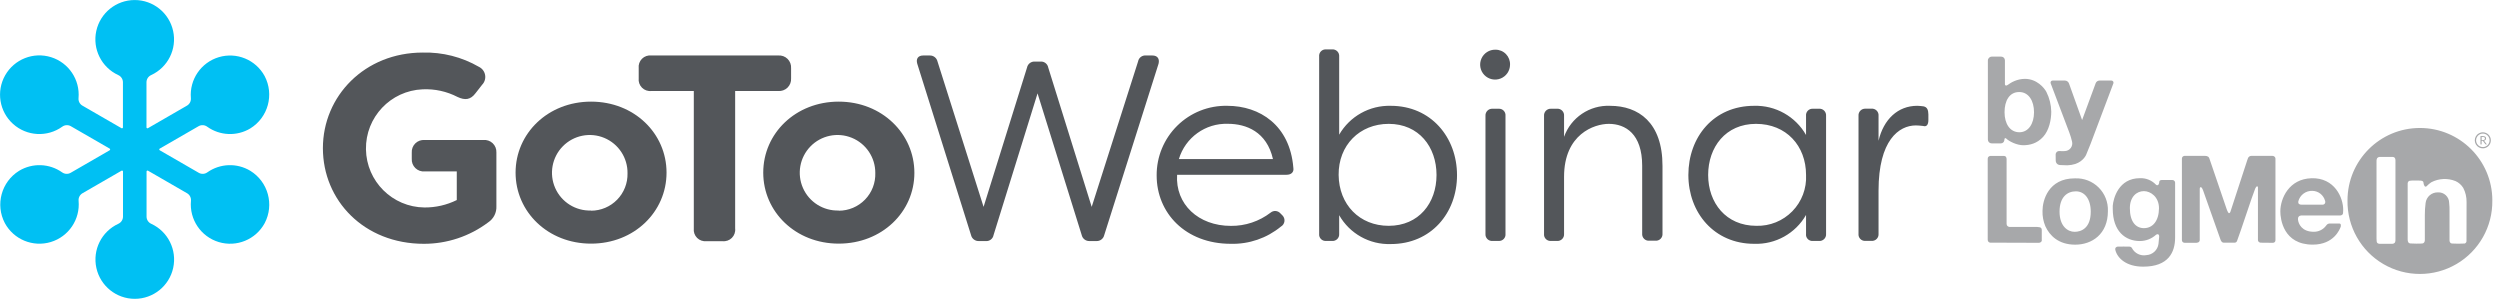
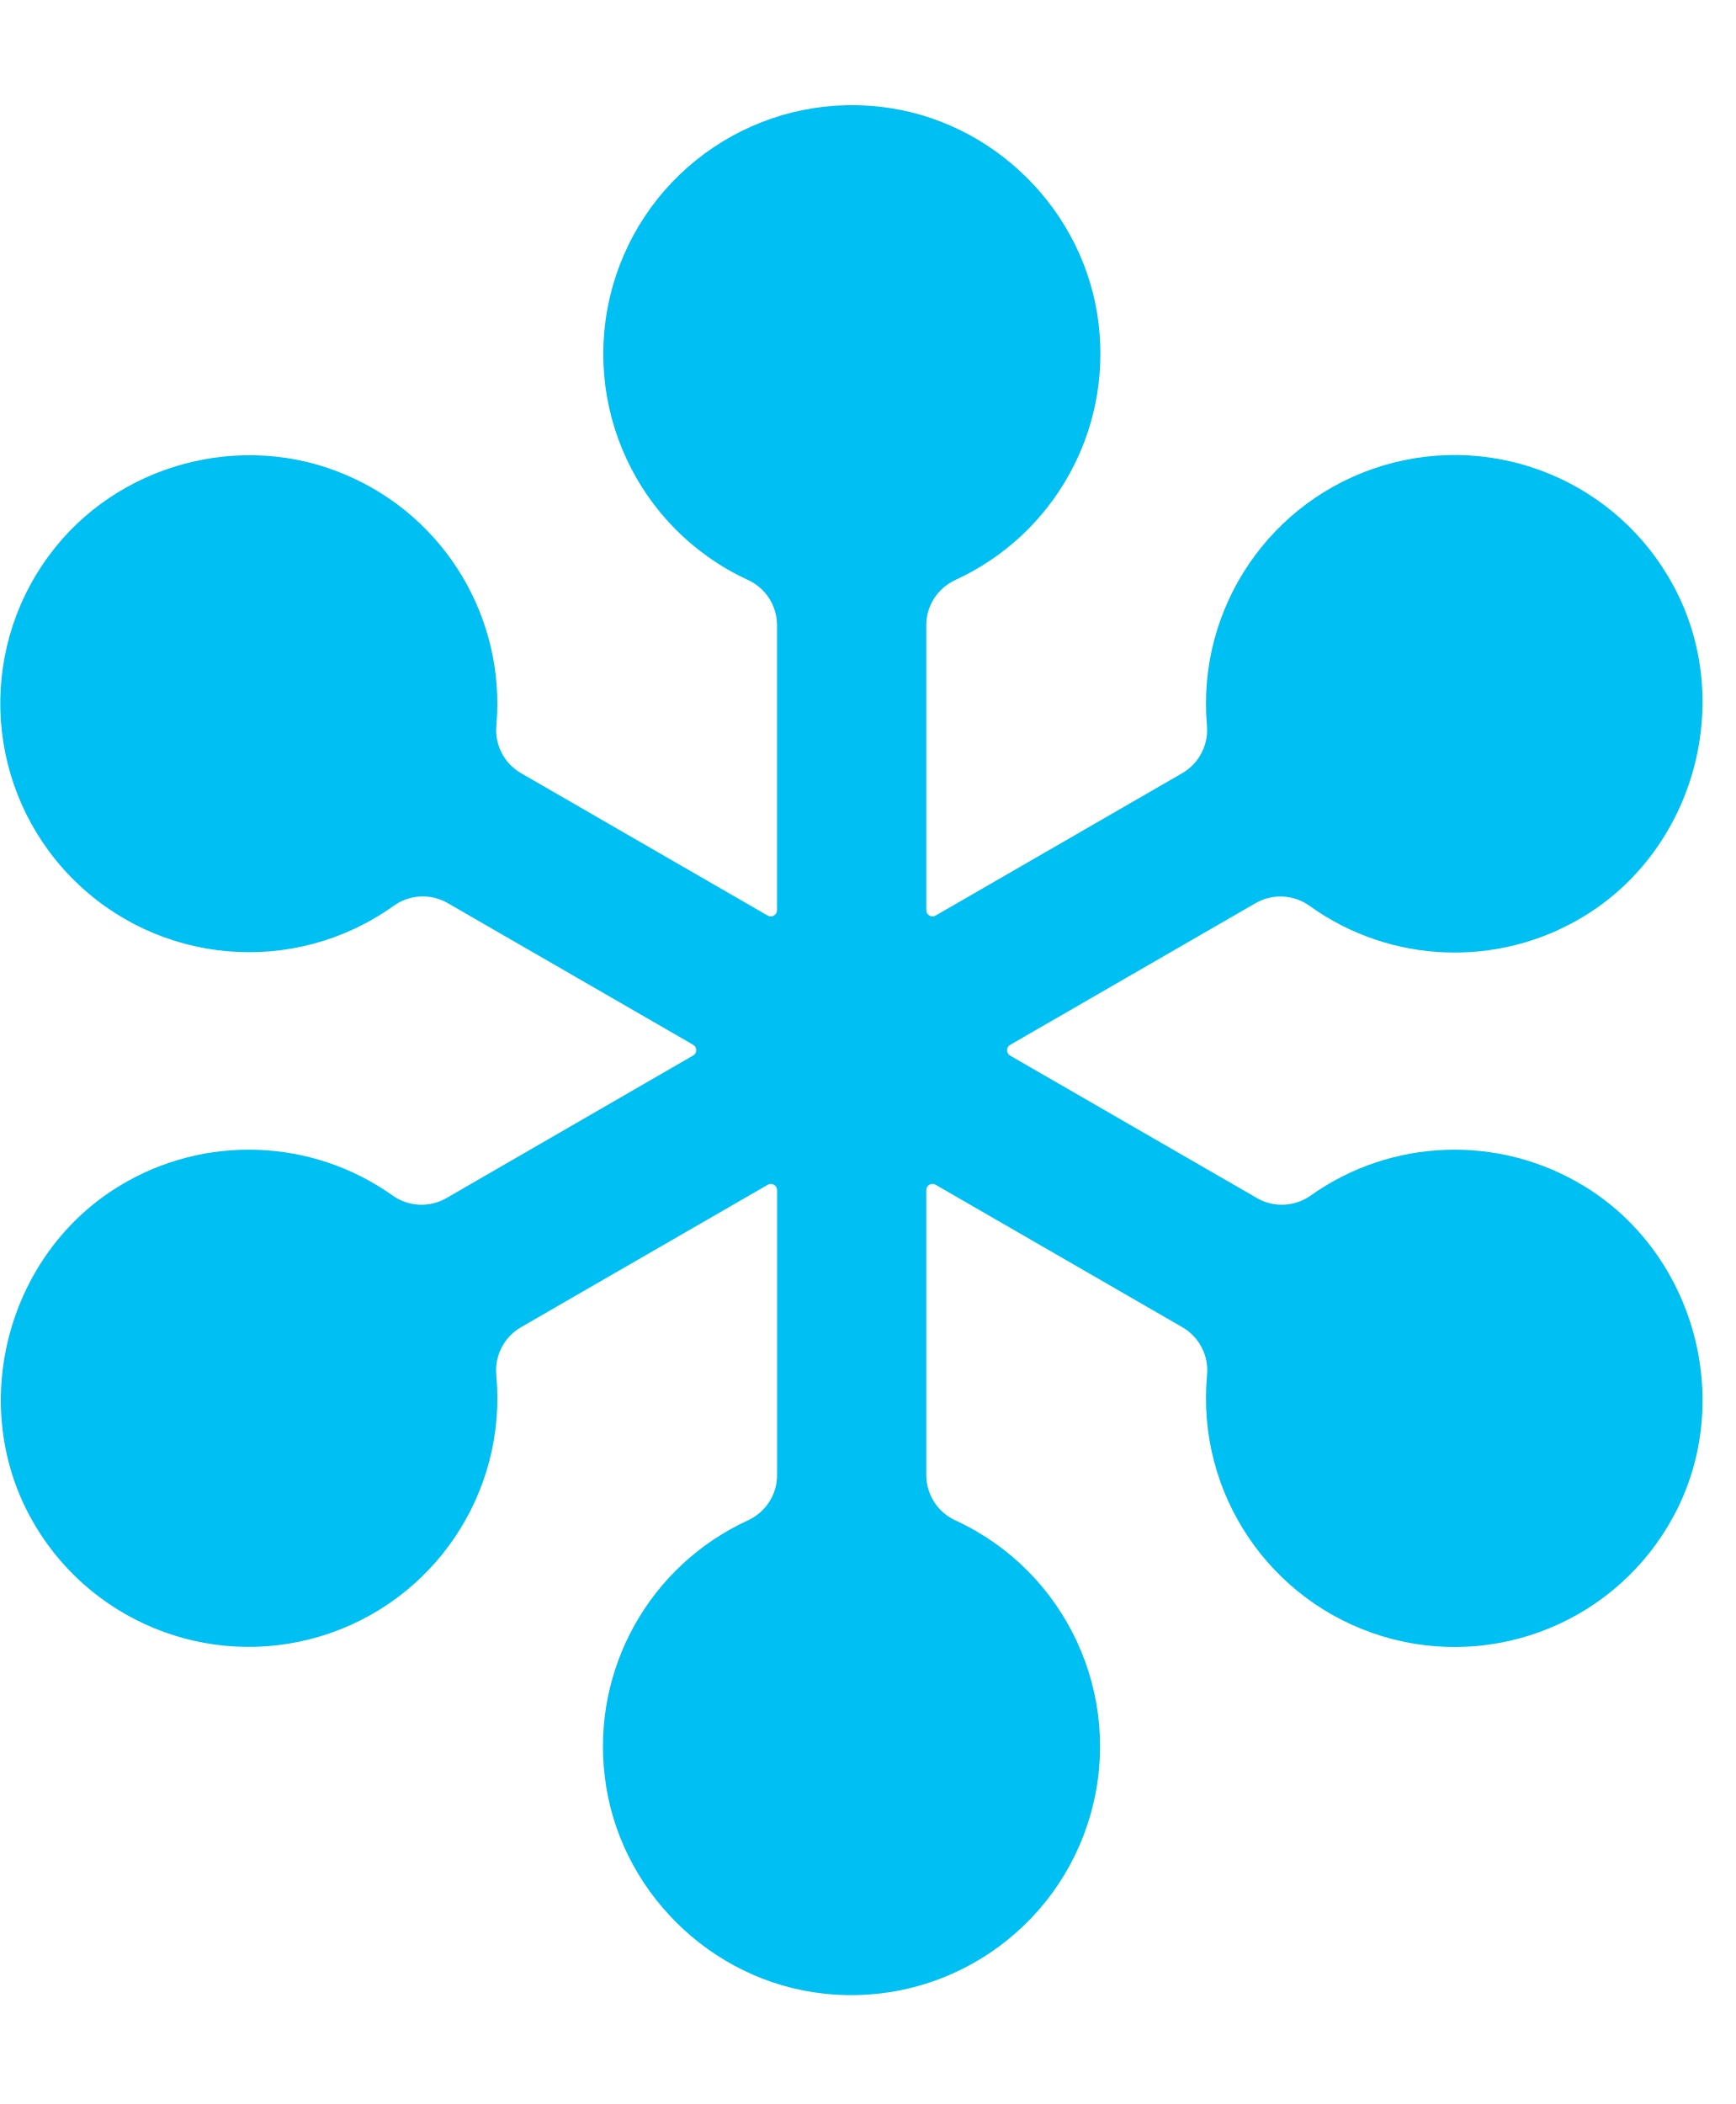
- <svg xmlns="http://www.w3.org/2000/svg" height="33" width="276">
-   <g fill="none">
-     <path d="M53.35 15.456h-6.459a1.32 1.32 0 00-1.432 1.405v.66a1.32 1.32 0 001.432 1.405h3.537v3.16a7.918 7.918 0 01-3.57.819 6.525 6.525 0 01-.204-13.044 7.607 7.607 0 013.86.844c.818.383 1.431.324 1.979-.409l.732-.937a1.24 1.24 0 00-.35-1.98 11.777 11.777 0 00-6.201-1.576c-6.407 0-11.026 4.797-11.026 10.557 0 5.76 4.533 10.556 11.144 10.556a11.79 11.79 0 007.106-2.368 2.019 2.019 0 00.904-1.782v-5.938a1.32 1.32 0 00-1.451-1.372zm11.903-4.236c-4.763 0-8.333 3.51-8.333 7.838 0 4.329 3.57 7.839 8.333 7.839 4.764 0 8.333-3.51 8.333-7.839 0-4.328-3.563-7.838-8.333-7.838zm0 12.021a4.17 4.17 0 114.025-4.104 4.031 4.031 0 01-4.025 4.124zm22.083-14.6V7.53a1.32 1.32 0 00-1.432-1.405H71.918a1.267 1.267 0 00-1.405 1.406V8.64a1.267 1.267 0 001.405 1.405h4.678v15.176A1.267 1.267 0 0078 26.626h1.755a1.267 1.267 0 001.406-1.405V10.046h4.737a1.32 1.32 0 001.438-1.406z" fill="#53565a" />
-     <path d="M92.595 11.22c-4.764 0-8.333 3.51-8.333 7.838s3.57 7.838 8.333 7.838 8.353-3.49 8.353-7.812-3.583-7.864-8.353-7.864zm0 12.021a4.17 4.17 0 114.038-4.15 4.031 4.031 0 01-4.038 4.17zM127.22 6.126h-.7a.805.805 0 00-.877.66l-5.12 16.053-4.797-15.38a.805.805 0 00-.877-.66h-.588a.825.825 0 00-.877.66l-4.797 15.38L103.5 6.786a.851.851 0 00-.877-.66h-.7c-.554 0-.818.35-.66.904l5.939 18.923a.851.851 0 00.877.66h.732a.805.805 0 00.878-.66l4.856-15.644 4.876 15.644a.851.851 0 00.877.66h.733a.845.845 0 00.877-.66l5.998-18.923c.132-.554-.132-.904-.686-.904zm8.28 5.556a7.634 7.634 0 00-7.805 7.693c0 4.124 3.16 7.541 8.188 7.541a8.366 8.366 0 005.529-1.9.785.785 0 00.178-1.227l-.231-.231a.779.779 0 00-1.082-.086 7.073 7.073 0 01-4.388 1.465c-3.596 0-6.142-2.395-5.938-5.641h12.074c.528 0 .851-.29.759-.792-.383-4.685-3.715-6.822-7.284-6.822zm-5.351 5.878a5.457 5.457 0 015.41-3.892c2.02 0 4.296.877 4.975 3.892zm23.396-5.878a6.374 6.374 0 00-5.7 3.187V6.245a.726.726 0 00-.792-.792h-.66a.713.713 0 00-.759.792v19.563a.713.713 0 00.759.792h.66a.726.726 0 00.791-.792v-2.052a6.314 6.314 0 005.701 3.187c4.447 0 7.31-3.425 7.31-7.601 0-4.177-2.87-7.66-7.31-7.66zm-.23 13.248c-3.22 0-5.497-2.342-5.53-5.614-.033-3.273 2.31-5.642 5.53-5.642 3.331 0 5.277 2.547 5.277 5.642s-1.946 5.614-5.284 5.614zm11.783-19.444a1.65 1.65 0 101.61 1.67 1.597 1.597 0 00-1.61-1.67zm.35 6.519h-.66a.739.739 0 00-.792.792v13.01a.726.726 0 00.792.793h.66a.713.713 0 00.758-.792V12.79a.713.713 0 00-.758-.785zm12.311-.323a5.173 5.173 0 00-5.087 3.424v-2.31a.726.726 0 00-.791-.791h-.66a.732.732 0 00-.759.792v13.01a.713.713 0 00.759.793h.66a.726.726 0 00.791-.792V19.52c0-4.71 3.332-5.846 4.942-5.846 1.841 0 3.682 1.109 3.682 4.619v7.488a.726.726 0 00.792.792h.66a.726.726 0 00.791-.792V18.32c.007-4.823-2.679-6.637-5.78-6.637zm23.047.323h-.66a.713.713 0 00-.759.792v2.105a6.387 6.387 0 00-5.733-3.22c-4.474 0-7.258 3.45-7.258 7.634s2.864 7.6 7.258 7.6a6.334 6.334 0 005.733-3.186v2.078a.7.7 0 00.759.792h.66a.726.726 0 00.792-.792V12.79a.726.726 0 00-.792-.785zm-6.902 12.925c-3.365 0-5.324-2.546-5.324-5.614s1.927-5.642 5.278-5.642c3.352 0 5.53 2.428 5.53 5.642a5.344 5.344 0 01-5.484 5.614zm18.455-13.189a6.09 6.09 0 00-.7-.06c-2.13 0-3.714 1.492-4.268 3.86v-2.75a.726.726 0 00-.792-.793h-.66a.732.732 0 00-.759.792v13.011a.713.713 0 00.759.792h.66a.726.726 0 00.792-.792v-4.763c0-5.556 2.25-7.192 4.123-7.192.265.006.53.026.792.06.383.118.587-.12.587-.66v-.614c-.013-.449-.099-.805-.534-.89z" fill="#53565a" />
-     <path d="M27.639 18.86a4.341 4.341 0 00-4.757.172.871.871 0 01-.938.046l-4.308-2.487a.106.106 0 010-.185l4.289-2.474a.871.871 0 01.943.052 4.341 4.341 0 004.77.192 4.388 4.388 0 001.577-5.78 4.342 4.342 0 00-8.141 2.435.871.871 0 01-.43.83l-4.308 2.488a.106.106 0 01-.165-.092V9.076a.871.871 0 01.515-.786 4.342 4.342 0 10-3.629 0 .871.871 0 01.515.786v4.981a.106.106 0 01-.165.092l-4.309-2.487a.864.864 0 01-.428-.831 4.341 4.341 0 10-1.795 3.153.871.871 0 01.944-.052l4.288 2.474a.106.106 0 010 .185L7.8 19.078a.871.871 0 01-.937-.046 4.341 4.341 0 00-4.757-.172 4.388 4.388 0 00-1.57 5.773 4.342 4.342 0 008.141-2.46.871.871 0 01.429-.839l4.308-2.487a.106.106 0 01.165.092v4.982a.871.871 0 01-.514.785 4.341 4.341 0 103.629 0 .871.871 0 01-.515-.785v-4.982a.106.106 0 01.165-.092l4.308 2.487a.871.871 0 01.43.838 4.341 4.341 0 008.141 2.461 4.387 4.387 0 00-1.584-5.773z" fill="#00c0f3" />
-     <path d="M240.028 19.947a.278.278 0 01.104.207v6.073c0 1.633-.747 3.211-3.513 3.211h-.033c-1.826 0-2.826-.922-3.052-1.836a.293.293 0 01.033-.26.354.354 0 01.21-.115c.091-.018 1.261 0 1.31 0a.334.334 0 01.269.14 1.491 1.491 0 001.608.799 1.432 1.432 0 001.332-1.236c.018-.083.07-.723.07-.723.019-.167 0-.278-.092-.334a.208.208 0 00-.164 0 .241.241 0 00-.09.052 2.664 2.664 0 01-1.776.686c-1.6 0-2.996-1.072-2.996-3.554v-.334c.063-.808.637-3.051 2.998-3.051a2.293 2.293 0 011.755.7.204.204 0 00.176.08c.117-.014.173-.144.2-.303v-.091a.334.334 0 01.073-.126.387.387 0 01.196-.06h1.188a.297.297 0 01.194.074zm-3.33 5.24h-.003c.968 0 1.642-.796 1.658-2.19 0-1.271-.938-1.897-1.666-1.897-.808 0-1.55.637-1.55 1.881 0 1.503.658 2.208 1.562 2.208zm-7.596-5.496a3.473 3.473 0 013.61 3.6v.02c0 2.542-1.762 3.7-3.61 3.7-1.849 0-2.828-1.013-3.294-2.034a4.044 4.044 0 01-.315-1.699c0-1.146.641-3.587 3.561-3.587zm-.065 5.902c.724 0 1.781-.395 1.781-2.222 0-1.447-.706-2.248-1.64-2.248-.933 0-1.804.612-1.804 2.239 0 1.625.912 2.231 1.664 2.231zm45.095-9.214a.886.886 0 110-1.771.886.886 0 010 1.771zm0-1.632a.746.746 0 100 1.491.746.746 0 000-1.491zm-48.797 10.42a.303.303 0 01.076.207v1.08a.39.39 0 010 .148.364.364 0 01-.334.204l-5.37-.018a.29.29 0 01-.21-.13.382.382 0 01-.053-.208v-8.91a.42.42 0 01.046-.19.334.334 0 01.217-.133h1.545a.244.244 0 01.206.1.413.413 0 01.07.249v6.976a1.456 1.456 0 000 .18.42.42 0 00.034.156.39.39 0 00.377.176h2.953c.092.004.185.015.278.034a.294.294 0 01.167.08zm29.848-5.491c2.553-.074 3.53 2.144 3.506 3.53 0 .111-.005.222-.018.334a.263.263 0 01-.093.174.449.449 0 01-.197.074 2.169 2.169 0 01-.269 0h-4.06a.444.444 0 00-.149.034.334.334 0 00-.204.334v.098c.047.46.427 1.334 1.731 1.334a1.663 1.663 0 001.332-.627c.032-.037.067-.088.096-.121a.427.427 0 01.293-.16h1.138a.16.16 0 01.139.143.19.19 0 010 .065.335.335 0 01-.019.16c-.085.226-.721 1.959-3.08 1.959-3.245 0-3.58-2.816-3.58-3.666 0-1.436.958-3.591 3.434-3.663zm1.473 2.806a.352.352 0 00.026-.335 1.478 1.478 0 00-1.378-1.076 1.545 1.545 0 00-1.57 1.155.515.515 0 000 .17.241.241 0 00.088.133c.09.052.193.074.297.07h2.26a.334.334 0 00.277-.117zm18.496-.36a7.995 7.995 0 11-15.988.002 7.995 7.995 0 1115.99 0zm-10.746 4.643a.62.62 0 00.052-.311v-8.782a.445.445 0 00-.074-.243.247.247 0 00-.202-.1h-1.505a.334.334 0 00-.246.14.696.696 0 00-.063.367v8.51c0 .095.005.19.016.284 0 .074.03.148.08.204a.39.39 0 00.206.078h1.462a.353.353 0 00.274-.147zm7.895-.181c.004-.158.008-4.128.008-4.285a3.26 3.26 0 00-.364-1.55 1.93 1.93 0 00-.85-.754 3.202 3.202 0 00-2.686.13 3.099 3.099 0 00-.493.415.17.17 0 01-.134.067c-.176-.004-.233-.416-.233-.466-.034-.207-.299-.207-.516-.207h-.766c-.213 0-.33.033-.382.107a.34.34 0 00-.078.204v6.187a.549.549 0 00.09.352.299.299 0 00.218.093c.096.024 1.194.033 1.332 0a.29.29 0 00.215-.176.445.445 0 00.04-.199v-2.756a9.992 9.992 0 01.084-1.332 1.332 1.332 0 011.362-1.176 1.169 1.169 0 011.239 1.168c.04.284.04.59.04.924v3.231a.401.401 0 00.064.206.274.274 0 00.193.117c.473.027.947.027 1.42 0a.283.283 0 00.197-.302zm-21.38.222l-1.28-.013a.352.352 0 01-.312-.133.27.27 0 01-.052-.176v-5.536a2.383 2.383 0 000-.282c-.01-.074-.05-.089-.078-.096-.026-.006-.089.046-.106.046a.896.896 0 00-.116.197c-.334.812-1.62 4.786-1.998 5.76a.293.293 0 01-.254.22h-1.232c-.154 0-.263-.13-.334-.297a941.674 941.674 0 01-1.929-5.45 1.332 1.332 0 00-.148-.31l-.052-.046a.185.185 0 00-.067-.026c-.08-.01-.111.093-.111.164v5.66a.28.28 0 01-.052.177.267.267 0 01-.204.119.508.508 0 01-.23.02h-1.186a.334.334 0 01-.204-.074.304.304 0 01-.093-.21 2.727 2.727 0 010-.289V17.71a2.01 2.01 0 010-.211.51.51 0 01.041-.156.334.334 0 01.217-.133.083.083 0 01.052 0h2.26a.556.556 0 01.333.092.373.373 0 01.13.197c.028.087 1.85 5.431 1.903 5.574.09.278.21.466.264.466s.104-.047.146-.136c.019-.024 1.826-5.59 1.872-5.732l.08-.218a.351.351 0 01.146-.177.334.334 0 01.21-.066h2.332a.297.297 0 01.193.053.311.311 0 01.148.303v8.96c0 .077-.03.153-.085.207a.34.34 0 01-.204.074zM233.1 8.891c.163 0 .275.163.217.315l-2.521 6.686-.49 1.205s-.287.698-1.187 1.004a3.32 3.32 0 01-.88.148c-.2 0-.758-.026-.758-.026-.367 0-.54-.256-.53-.552l-.008-.627a.38.38 0 01.392-.37s.295.015.393.015a7 7 0 00.263-.013.846.846 0 00.763-1.048 7.828 7.828 0 00-.29-.964 950.164 950.164 0 01-2.07-5.463.228.228 0 01.214-.31h1.346a.492.492 0 01.464.326l1.447 4.035 1.497-4.062a.456.456 0 01.428-.297zm-10.16 5.71c1.002 0 1.616-.945 1.616-2.21 0-1.267-.594-2.231-1.636-2.231-1.085 0-1.618.964-1.618 2.231 0 1.265.594 2.21 1.638 2.21zm2.987-4.441a5.02 5.02 0 01.532 2.17c0 .859-.224 2.046-.9 2.783-.675.738-1.495.921-2.188.921-.698 0-1.557-.408-1.904-.756a.1.1 0 00-.167.052l-.027.183a.375.375 0 01-.371.316h-1.024a.415.415 0 01-.416-.416V6.682a.43.43 0 01.43-.43h1.043a.408.408 0 01.408.407V9.31c0 .1.108.167.199.123l.107-.056c.358-.27 1.039-.67 1.905-.67 1.31 0 2.128.983 2.375 1.453zm47.917 4.865h.27c.06 0 .113.006.157.019a.29.29 0 01.108.05.204.204 0 01.065.08.26.26 0 01.018.105.237.237 0 01-.063.167.221.221 0 01-.072.056.363.363 0 01-.099.037.137.137 0 01.043.037l.278.366h-.115a.06.06 0 01-.052-.026l-.246-.328a.088.088 0 00-.024-.023.093.093 0 00-.041-.005h-.099v.382h-.127zm.13.099v.345h.136a.324.324 0 00.098-.013.204.204 0 00.072-.037.172.172 0 00.043-.056.204.204 0 00.015-.074c0-.056-.019-.097-.056-.125a.278.278 0 00-.167-.04z" fill="#a7a8aa" />
-   </g>
+ <svg xmlns="http://www.w3.org/2000/svg" width="33" height="40">
+   <path d="M30.107 22.542a4.727 4.727 0 00-5.183.185.946.946 0 01-1.02.053l-4.697-2.711a.118.118 0 010-.205l4.67-2.696a.947.947 0 011.026.056 4.73 4.73 0 005.196.207c2.128-1.282 2.9-4.11 1.719-6.296a4.727 4.727 0 00-8.87 2.654.949.949 0 01-.465.908l-4.694 2.71a.118.118 0 01-.177-.102v-5.423c0-.37.22-.703.557-.858a4.73 4.73 0 002.72-4.86c-.249-2.151-2.002-3.895-4.154-4.134a4.73 4.73 0 00-2.519 8.993.947.947 0 01.558.859v5.423a.118.118 0 01-.177.102l-4.694-2.71a.944.944 0 01-.465-.906A4.726 4.726 0 006.58 9.03c-1.986-.855-4.367-.21-5.649 1.532a4.73 4.73 0 006.55 6.662.948.948 0 011.028-.057l4.67 2.695a.118.118 0 010 .205L8.484 22.78a.946.946 0 01-1.022-.054 4.73 4.73 0 00-5.182-.185C.157 23.824-.61 26.65.57 28.83a4.728 4.728 0 008.867-2.682.947.947 0 01.464-.913l4.697-2.711a.118.118 0 01.177.102v5.422c0 .371-.22.703-.557.858a4.73 4.73 0 00-2.72 4.86c.249 2.152 2.002 3.895 4.154 4.134a4.73 4.73 0 002.519-8.993.947.947 0 01-.559-.859v-5.422c0-.092.099-.148.178-.102l4.696 2.711a.947.947 0 01.464.913 4.728 4.728 0 008.868 2.682c1.18-2.18.411-5.004-1.71-6.288z" fill="#00C0F3" />
</svg>
